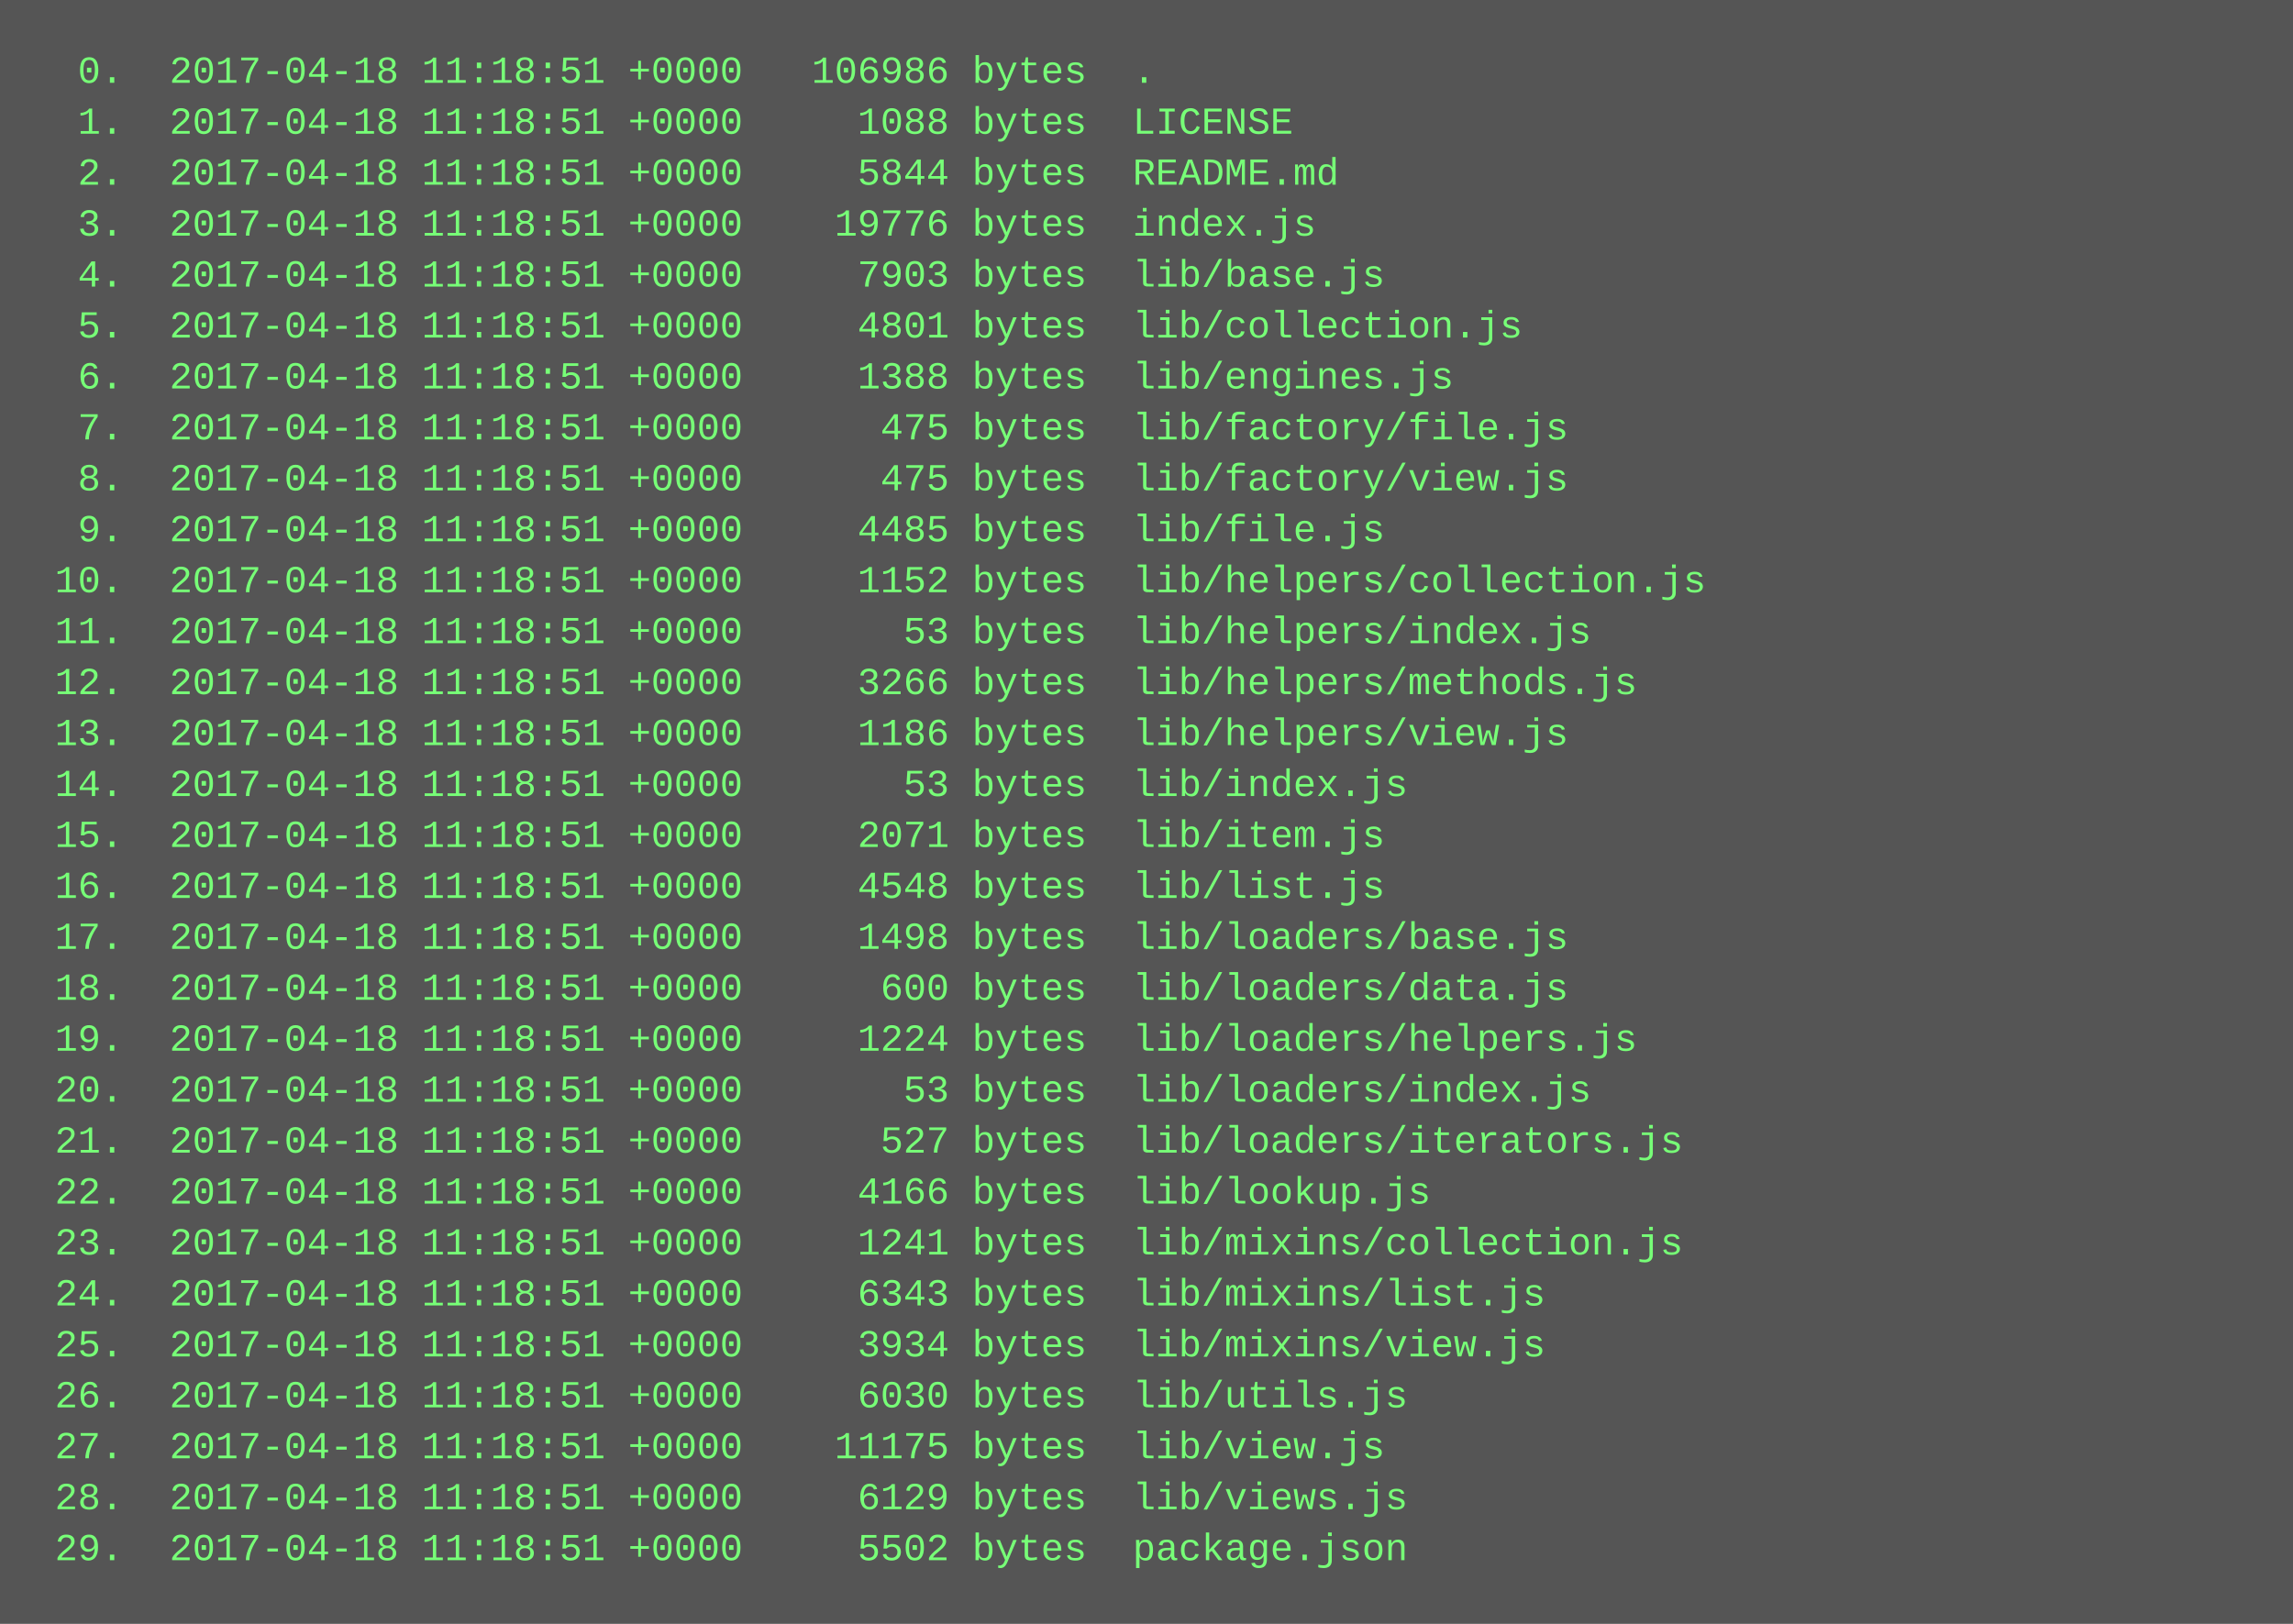
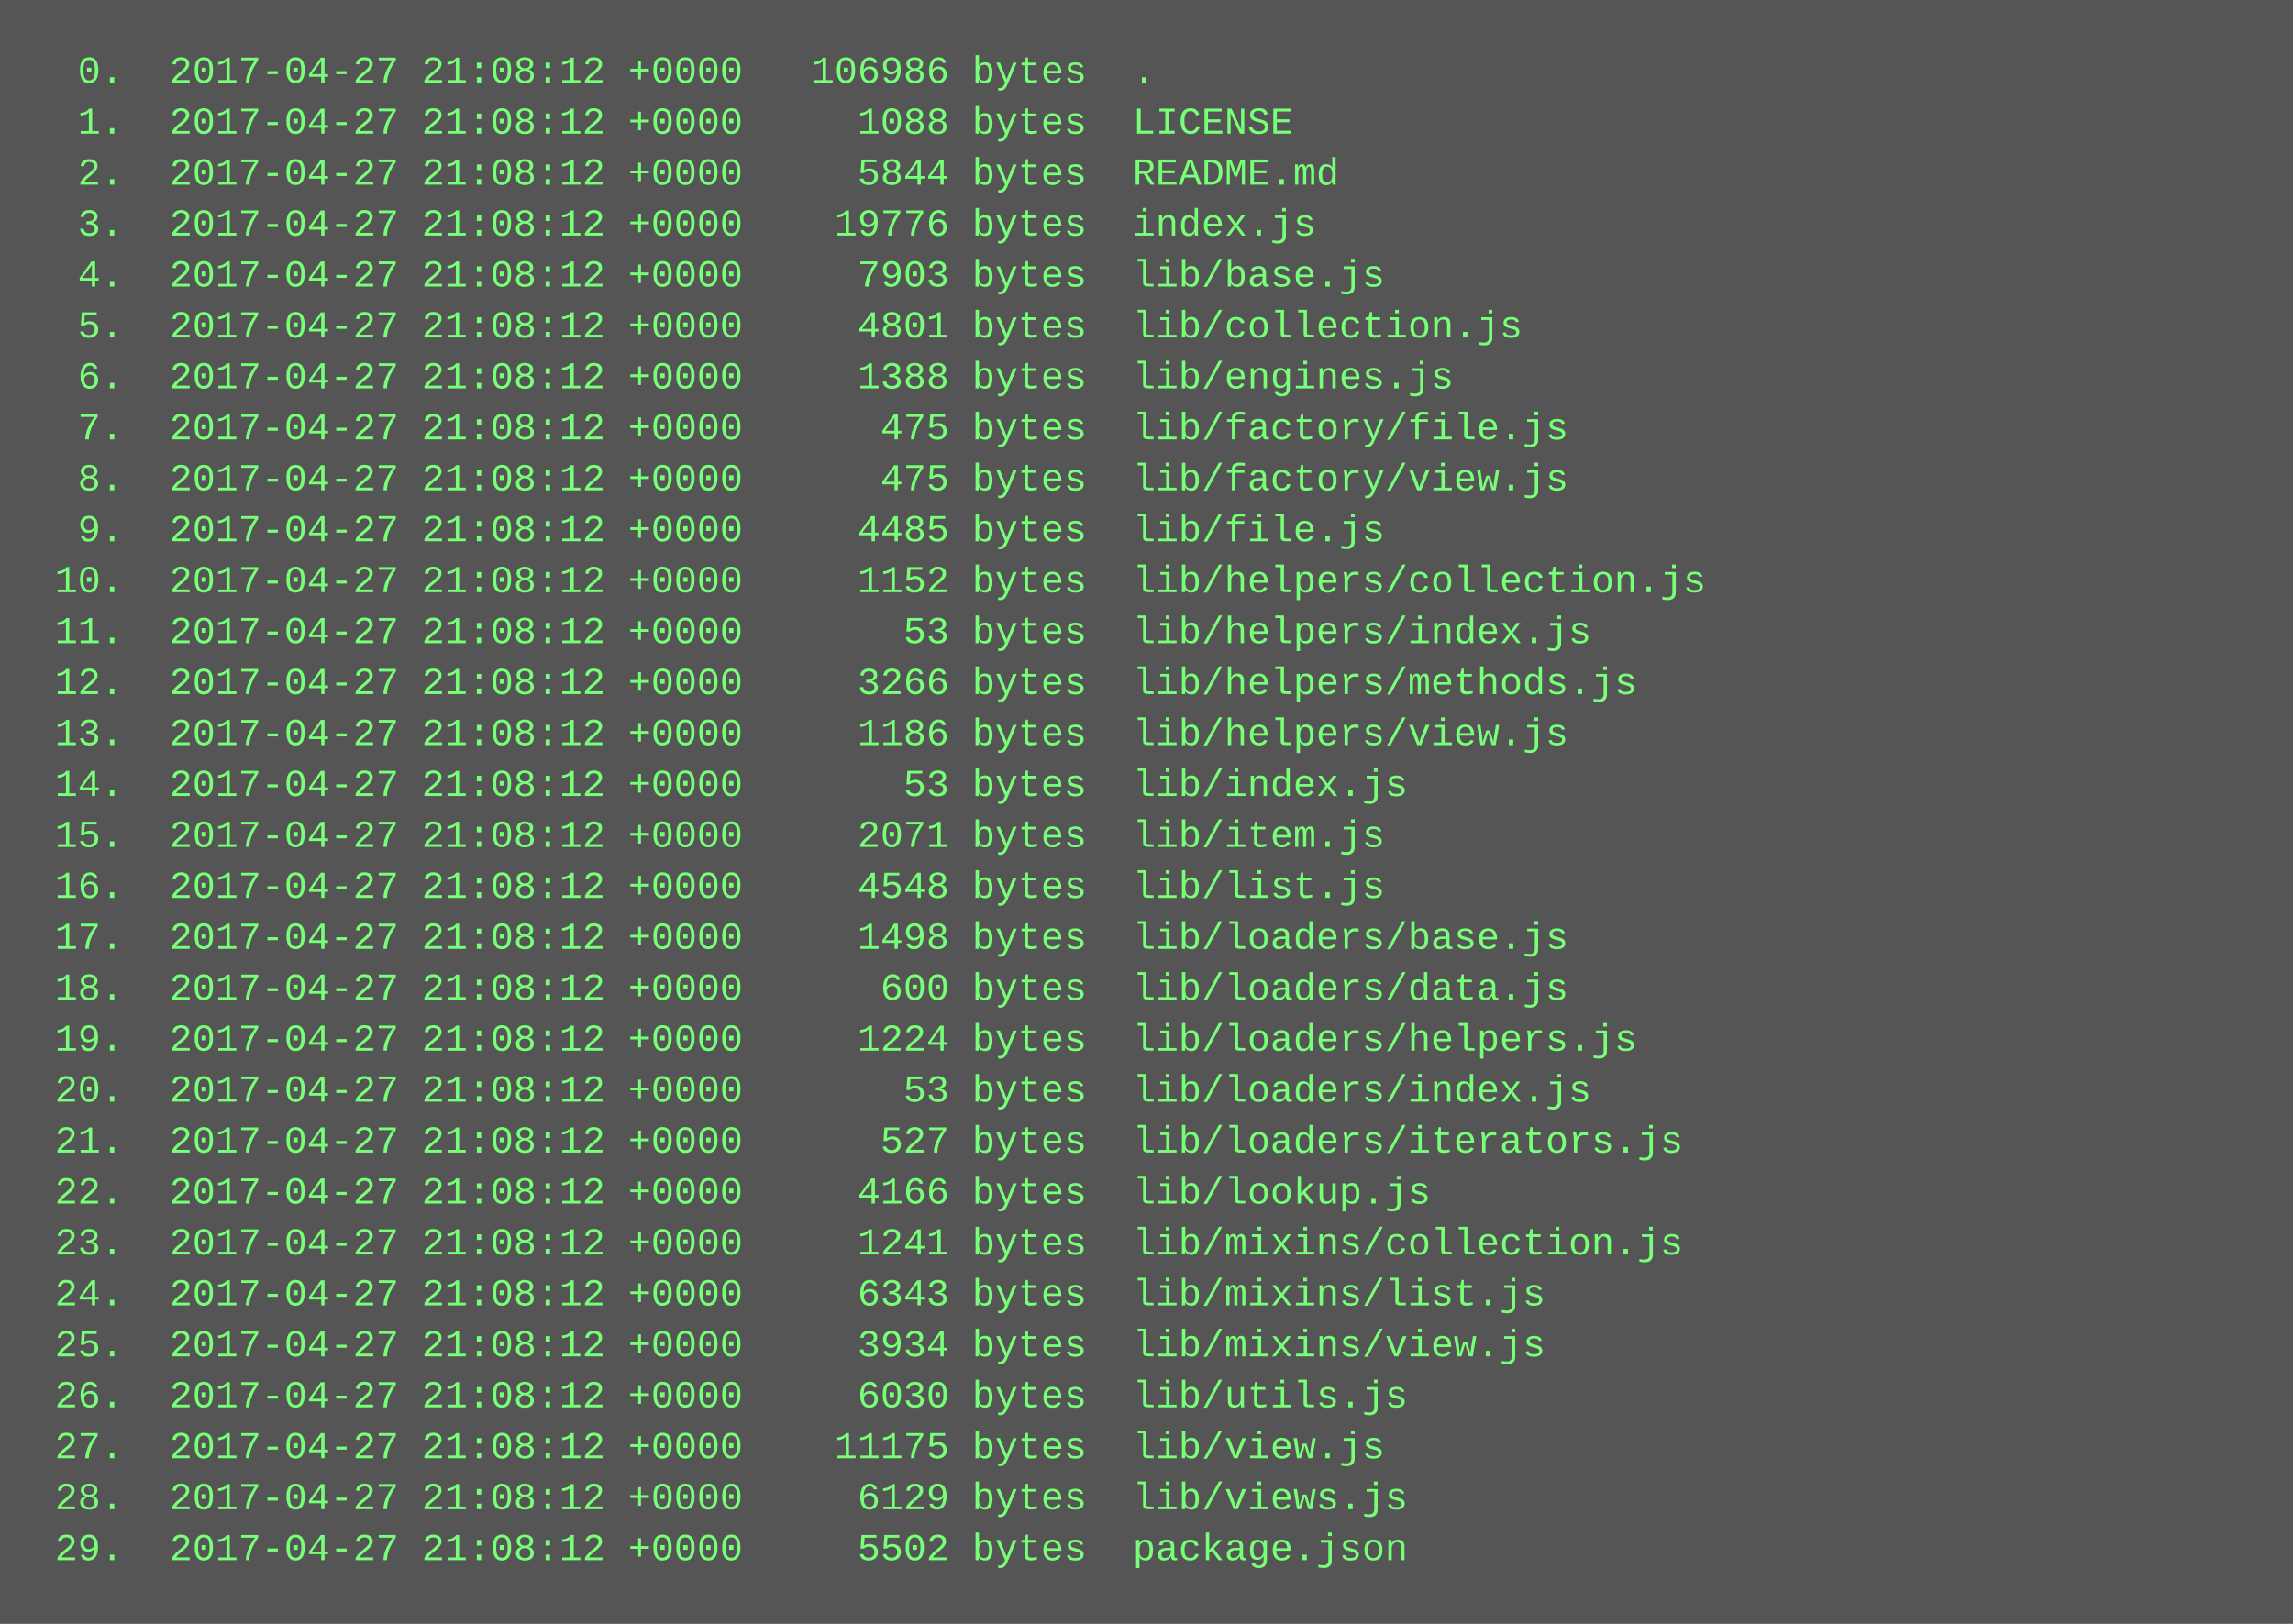
<svg xmlns="http://www.w3.org/2000/svg" height="510" width="720">
  <rect height="510" fill="#555" width="720" />
  <text fill="#7f7" font-family="Courier New" font-size="12" xml:space="preserve">
-     <tspan x="10" y="26">  0.  2017-04-18 11:18:51 +0000   106986 bytes  .</tspan>
-     <tspan x="10" y="42">  1.  2017-04-18 11:18:51 +0000     1088 bytes  LICENSE</tspan>
-     <tspan x="10" y="58">  2.  2017-04-18 11:18:51 +0000     5844 bytes  README.md</tspan>
-     <tspan x="10" y="74">  3.  2017-04-18 11:18:51 +0000    19776 bytes  index.js</tspan>
-     <tspan x="10" y="90">  4.  2017-04-18 11:18:51 +0000     7903 bytes  lib/base.js</tspan>
-     <tspan x="10" y="106">  5.  2017-04-18 11:18:51 +0000     4801 bytes  lib/collection.js</tspan>
-     <tspan x="10" y="122">  6.  2017-04-18 11:18:51 +0000     1388 bytes  lib/engines.js</tspan>
-     <tspan x="10" y="138">  7.  2017-04-18 11:18:51 +0000      475 bytes  lib/factory/file.js</tspan>
-     <tspan x="10" y="154">  8.  2017-04-18 11:18:51 +0000      475 bytes  lib/factory/view.js</tspan>
-     <tspan x="10" y="170">  9.  2017-04-18 11:18:51 +0000     4485 bytes  lib/file.js</tspan>
-     <tspan x="10" y="186"> 10.  2017-04-18 11:18:51 +0000     1152 bytes  lib/helpers/collection.js</tspan>
-     <tspan x="10" y="202"> 11.  2017-04-18 11:18:51 +0000       53 bytes  lib/helpers/index.js</tspan>
-     <tspan x="10" y="218"> 12.  2017-04-18 11:18:51 +0000     3266 bytes  lib/helpers/methods.js</tspan>
-     <tspan x="10" y="234"> 13.  2017-04-18 11:18:51 +0000     1186 bytes  lib/helpers/view.js</tspan>
-     <tspan x="10" y="250"> 14.  2017-04-18 11:18:51 +0000       53 bytes  lib/index.js</tspan>
-     <tspan x="10" y="266"> 15.  2017-04-18 11:18:51 +0000     2071 bytes  lib/item.js</tspan>
-     <tspan x="10" y="282"> 16.  2017-04-18 11:18:51 +0000     4548 bytes  lib/list.js</tspan>
-     <tspan x="10" y="298"> 17.  2017-04-18 11:18:51 +0000     1498 bytes  lib/loaders/base.js</tspan>
-     <tspan x="10" y="314"> 18.  2017-04-18 11:18:51 +0000      600 bytes  lib/loaders/data.js</tspan>
-     <tspan x="10" y="330"> 19.  2017-04-18 11:18:51 +0000     1224 bytes  lib/loaders/helpers.js</tspan>
-     <tspan x="10" y="346"> 20.  2017-04-18 11:18:51 +0000       53 bytes  lib/loaders/index.js</tspan>
-     <tspan x="10" y="362"> 21.  2017-04-18 11:18:51 +0000      527 bytes  lib/loaders/iterators.js</tspan>
-     <tspan x="10" y="378"> 22.  2017-04-18 11:18:51 +0000     4166 bytes  lib/lookup.js</tspan>
-     <tspan x="10" y="394"> 23.  2017-04-18 11:18:51 +0000     1241 bytes  lib/mixins/collection.js</tspan>
-     <tspan x="10" y="410"> 24.  2017-04-18 11:18:51 +0000     6343 bytes  lib/mixins/list.js</tspan>
-     <tspan x="10" y="426"> 25.  2017-04-18 11:18:51 +0000     3934 bytes  lib/mixins/view.js</tspan>
-     <tspan x="10" y="442"> 26.  2017-04-18 11:18:51 +0000     6030 bytes  lib/utils.js</tspan>
-     <tspan x="10" y="458"> 27.  2017-04-18 11:18:51 +0000    11175 bytes  lib/view.js</tspan>
-     <tspan x="10" y="474"> 28.  2017-04-18 11:18:51 +0000     6129 bytes  lib/views.js</tspan>
-     <tspan x="10" y="490"> 29.  2017-04-18 11:18:51 +0000     5502 bytes  package.json</tspan>
+     <tspan x="10" y="26">  0.  2017-04-27 21:08:12 +0000   106986 bytes  .</tspan>
+     <tspan x="10" y="42">  1.  2017-04-27 21:08:12 +0000     1088 bytes  LICENSE</tspan>
+     <tspan x="10" y="58">  2.  2017-04-27 21:08:12 +0000     5844 bytes  README.md</tspan>
+     <tspan x="10" y="74">  3.  2017-04-27 21:08:12 +0000    19776 bytes  index.js</tspan>
+     <tspan x="10" y="90">  4.  2017-04-27 21:08:12 +0000     7903 bytes  lib/base.js</tspan>
+     <tspan x="10" y="106">  5.  2017-04-27 21:08:12 +0000     4801 bytes  lib/collection.js</tspan>
+     <tspan x="10" y="122">  6.  2017-04-27 21:08:12 +0000     1388 bytes  lib/engines.js</tspan>
+     <tspan x="10" y="138">  7.  2017-04-27 21:08:12 +0000      475 bytes  lib/factory/file.js</tspan>
+     <tspan x="10" y="154">  8.  2017-04-27 21:08:12 +0000      475 bytes  lib/factory/view.js</tspan>
+     <tspan x="10" y="170">  9.  2017-04-27 21:08:12 +0000     4485 bytes  lib/file.js</tspan>
+     <tspan x="10" y="186"> 10.  2017-04-27 21:08:12 +0000     1152 bytes  lib/helpers/collection.js</tspan>
+     <tspan x="10" y="202"> 11.  2017-04-27 21:08:12 +0000       53 bytes  lib/helpers/index.js</tspan>
+     <tspan x="10" y="218"> 12.  2017-04-27 21:08:12 +0000     3266 bytes  lib/helpers/methods.js</tspan>
+     <tspan x="10" y="234"> 13.  2017-04-27 21:08:12 +0000     1186 bytes  lib/helpers/view.js</tspan>
+     <tspan x="10" y="250"> 14.  2017-04-27 21:08:12 +0000       53 bytes  lib/index.js</tspan>
+     <tspan x="10" y="266"> 15.  2017-04-27 21:08:12 +0000     2071 bytes  lib/item.js</tspan>
+     <tspan x="10" y="282"> 16.  2017-04-27 21:08:12 +0000     4548 bytes  lib/list.js</tspan>
+     <tspan x="10" y="298"> 17.  2017-04-27 21:08:12 +0000     1498 bytes  lib/loaders/base.js</tspan>
+     <tspan x="10" y="314"> 18.  2017-04-27 21:08:12 +0000      600 bytes  lib/loaders/data.js</tspan>
+     <tspan x="10" y="330"> 19.  2017-04-27 21:08:12 +0000     1224 bytes  lib/loaders/helpers.js</tspan>
+     <tspan x="10" y="346"> 20.  2017-04-27 21:08:12 +0000       53 bytes  lib/loaders/index.js</tspan>
+     <tspan x="10" y="362"> 21.  2017-04-27 21:08:12 +0000      527 bytes  lib/loaders/iterators.js</tspan>
+     <tspan x="10" y="378"> 22.  2017-04-27 21:08:12 +0000     4166 bytes  lib/lookup.js</tspan>
+     <tspan x="10" y="394"> 23.  2017-04-27 21:08:12 +0000     1241 bytes  lib/mixins/collection.js</tspan>
+     <tspan x="10" y="410"> 24.  2017-04-27 21:08:12 +0000     6343 bytes  lib/mixins/list.js</tspan>
+     <tspan x="10" y="426"> 25.  2017-04-27 21:08:12 +0000     3934 bytes  lib/mixins/view.js</tspan>
+     <tspan x="10" y="442"> 26.  2017-04-27 21:08:12 +0000     6030 bytes  lib/utils.js</tspan>
+     <tspan x="10" y="458"> 27.  2017-04-27 21:08:12 +0000    11175 bytes  lib/view.js</tspan>
+     <tspan x="10" y="474"> 28.  2017-04-27 21:08:12 +0000     6129 bytes  lib/views.js</tspan>
+     <tspan x="10" y="490"> 29.  2017-04-27 21:08:12 +0000     5502 bytes  package.json</tspan>
  </text>
</svg>
